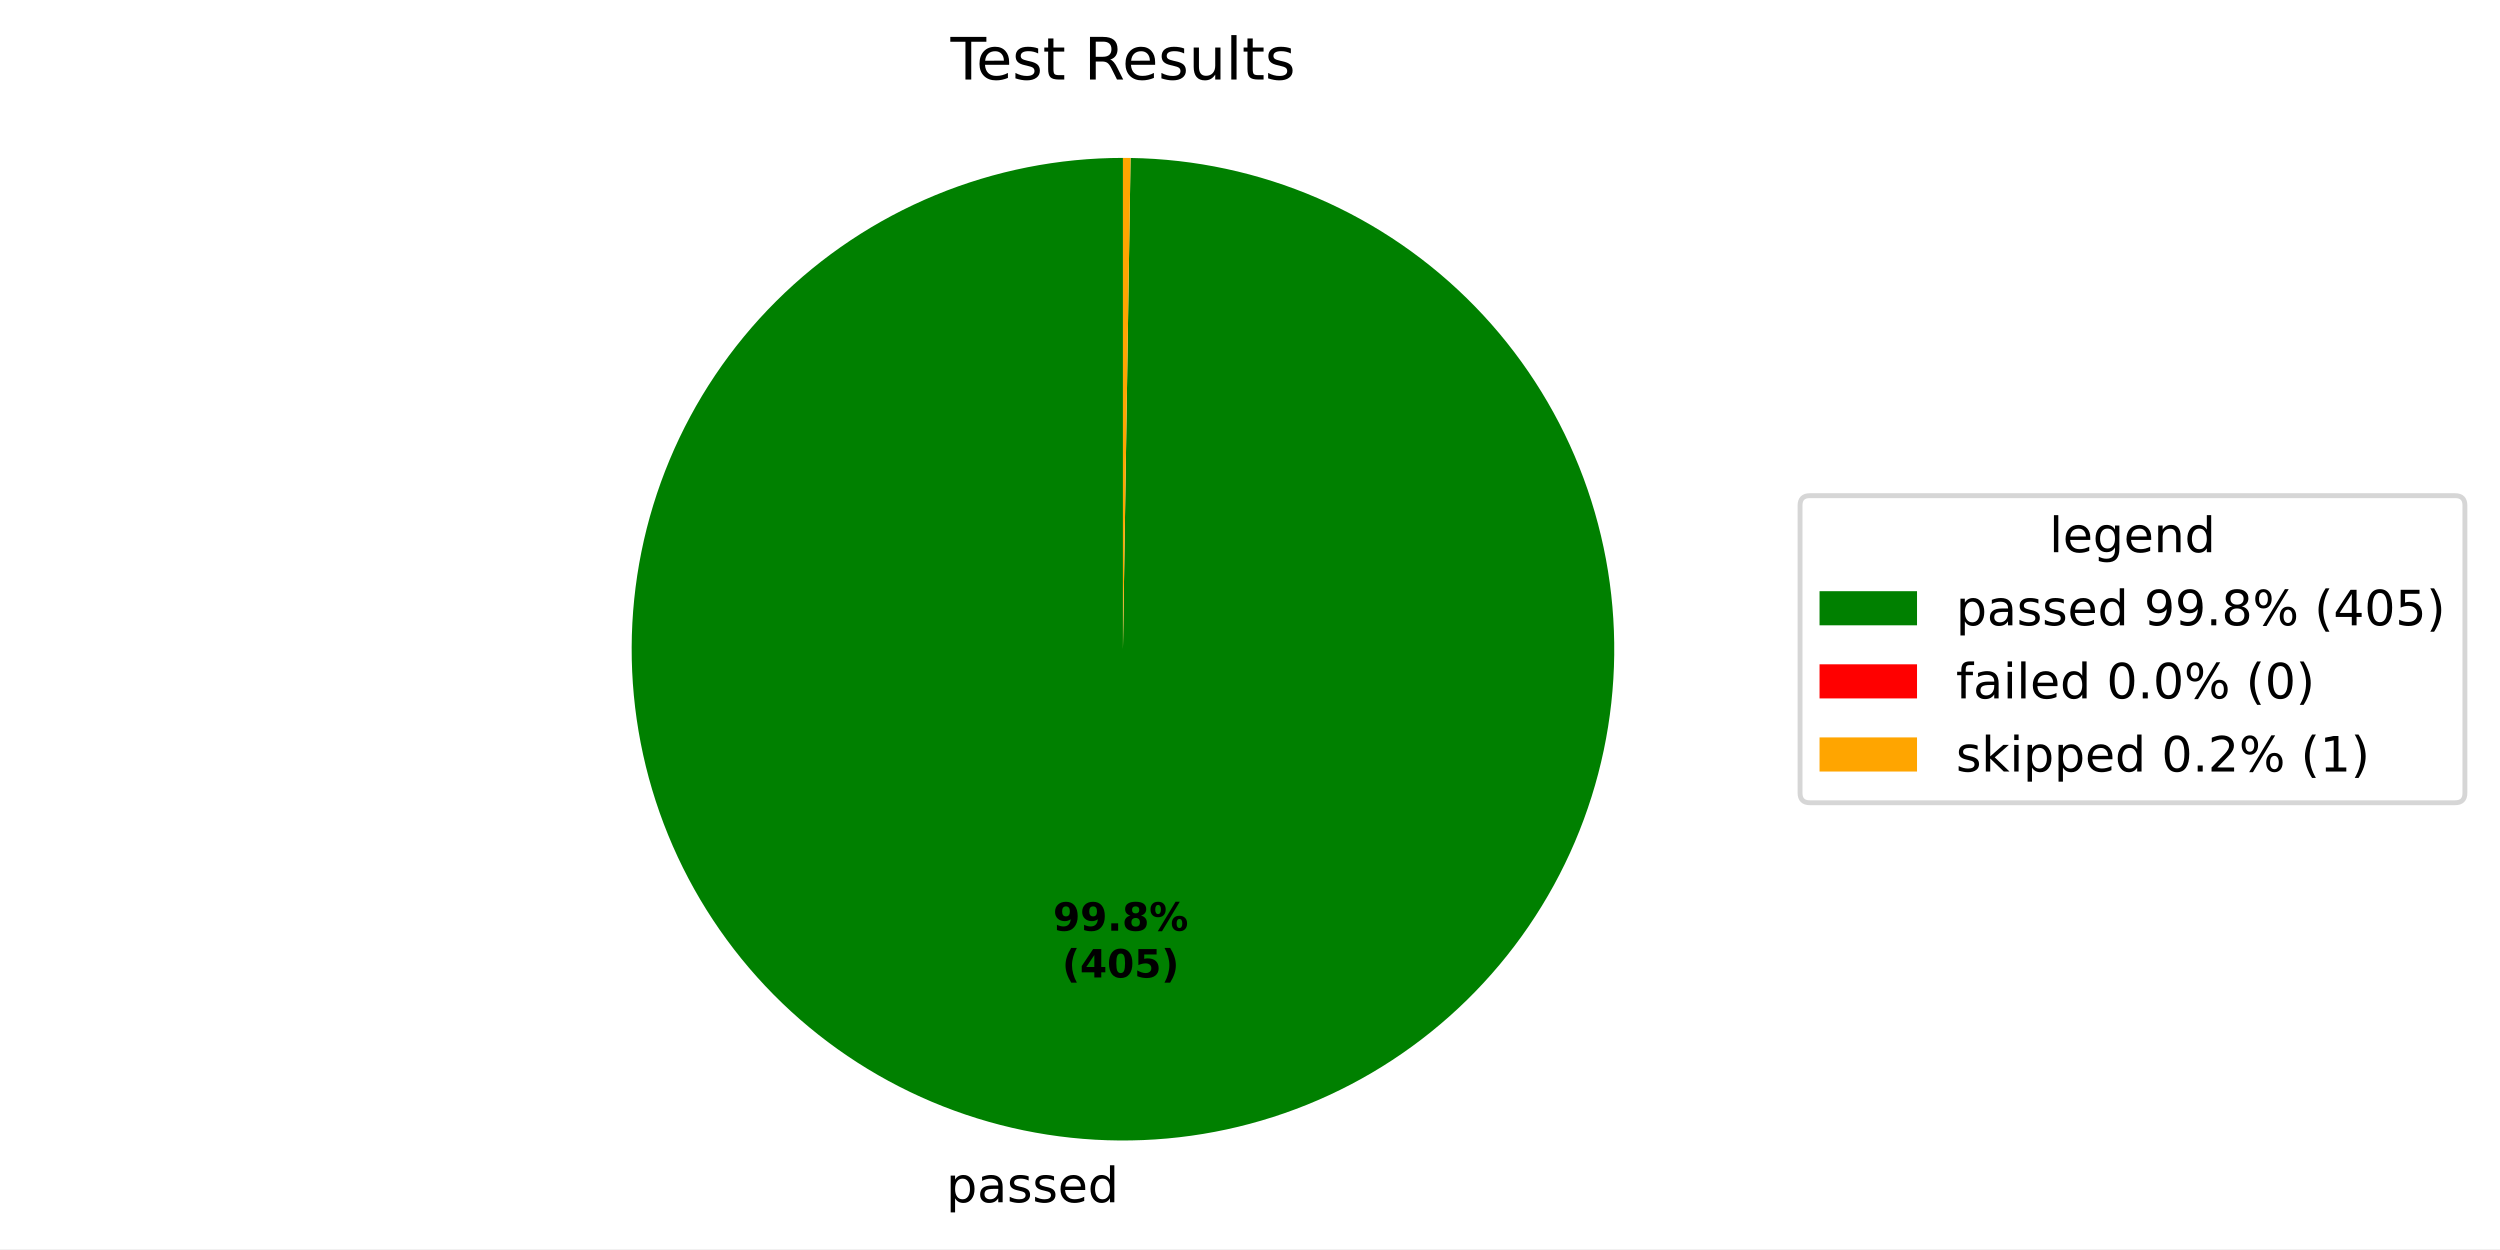
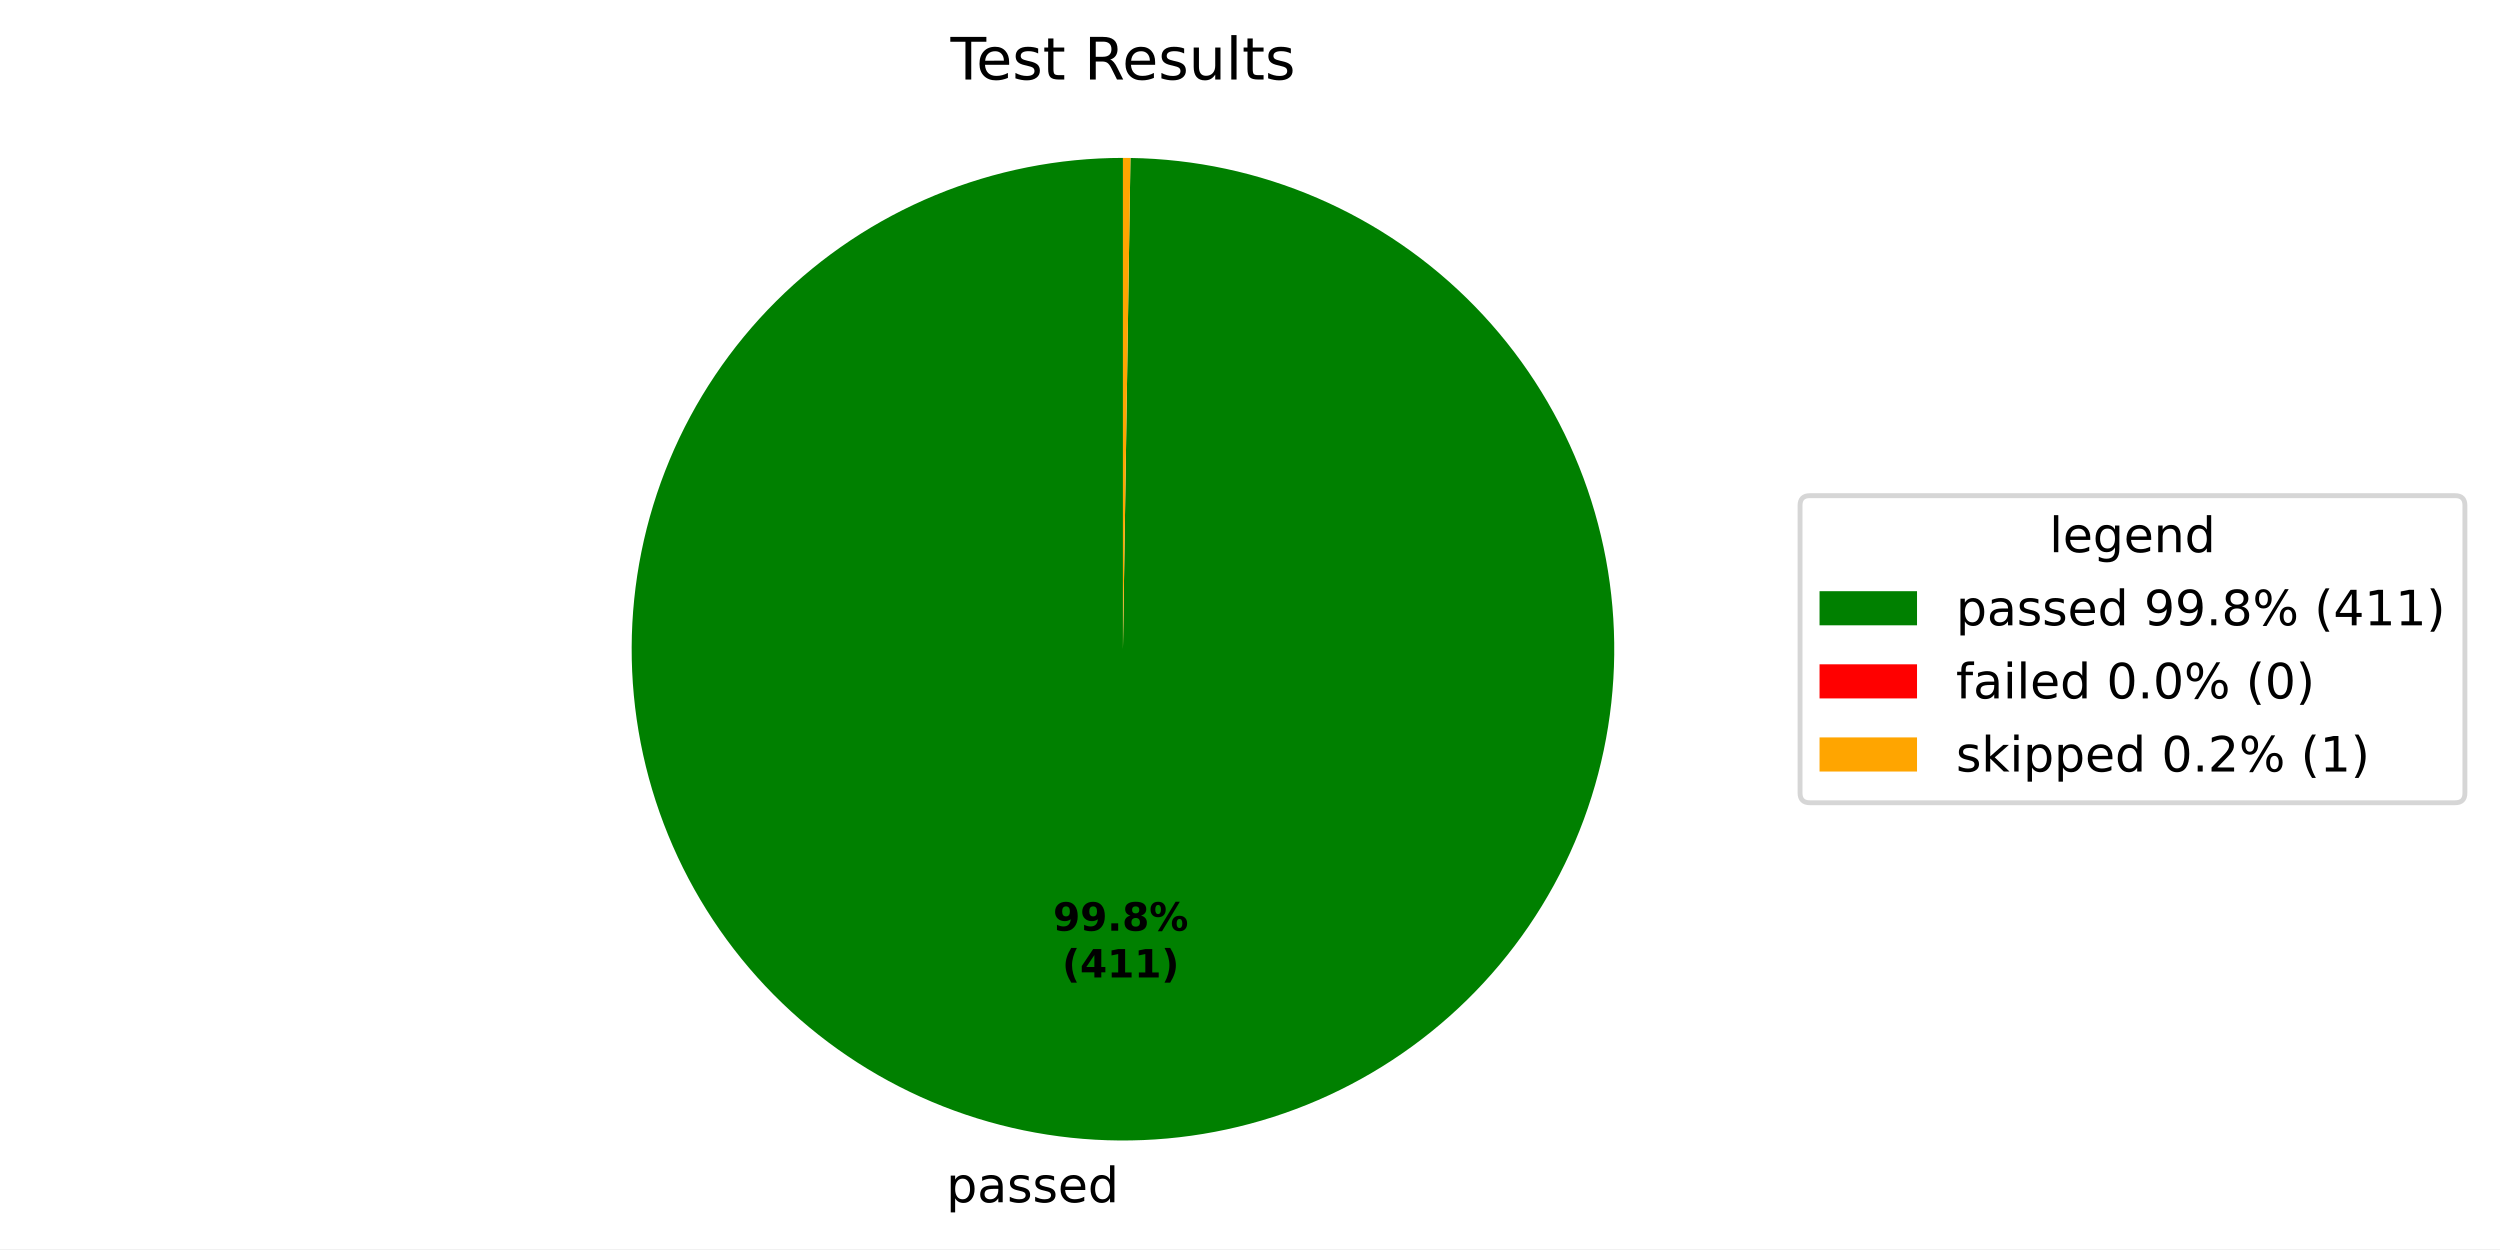
<svg xmlns="http://www.w3.org/2000/svg" xmlns:xlink="http://www.w3.org/1999/xlink" width="512.931pt" height="256.275pt" viewBox="0 0 512.931 256.275" version="1.1">
  <defs>
    <style type="text/css">*{stroke-linejoin: round; stroke-linecap: butt}</style>
  </defs>
  <g id="figure_1">
    <g id="patch_1">
      <path d="M 0 256.275  L 512.931 256.275  L 512.931 0  L 0 0  z " style="fill: #ffffff" />
    </g>
    <g id="axes_1">
      <g id="patch_2">
-         <path d="M 230.4 32.398  C 217.196 32.398 204.12 34.993 191.916 40.034  C 179.712 45.075 168.616 52.465 159.262 61.784  C 149.907 71.103 142.474 82.169 137.385 94.354  C 132.297 106.538 129.652 119.604 129.601 132.808  C 129.55 146.012 132.094 159.098 137.087 171.322  C 142.081 183.545 149.429 194.669 158.711 204.06  C 167.994 213.45 179.031 220.926 191.196 226.062  C 203.36 231.197 216.416 233.893 229.62 233.995  C 242.824 234.097 255.92 231.604 268.162 226.657  C 280.405 221.711 291.557 214.407 300.984 205.161  C 310.41 195.915 317.929 184.906 323.111 172.761  C 328.294 160.617 331.04 147.571 331.193 134.368  C 331.346 121.165 328.904 108.059 324.005 95.798  C 319.106 83.536 311.844 72.356 302.635 62.893  C 293.426 53.431 282.446 45.87 270.322 40.641  C 258.197 35.411 245.162 32.615 231.96 32.41  L 230.4 133.198  z " style="fill: #008000" />
+         <path d="M 230.4 32.398  C 217.195 32.398 204.119 34.993 191.914 40.034  C 179.71 45.076 168.614 52.467 159.26 61.786  C 149.905 71.105 142.472 82.173 137.384 94.358  C 132.296 106.542 129.651 119.609 129.601 132.814  C 129.55 146.018 132.095 159.105 137.09 171.328  C 142.085 183.552 149.434 194.675 158.717 204.066  C 168.001 213.456 179.04 220.931 191.205 226.066  C 203.37 231.2 216.427 233.895 229.631 233.995  C 242.836 234.096 255.932 231.601 268.174 226.653  C 280.417 221.704 291.568 214.398 300.994 205.151  C 310.419 195.903 317.937 184.893 323.118 172.747  C 328.298 160.601 331.042 147.555 331.193 134.351  C 331.344 121.147 328.9 108.042 323.998 95.781  C 319.096 83.519 311.833 72.34 302.621 62.879  C 293.409 53.418 282.428 45.859 270.302 40.632  C 258.176 35.405 245.14 32.611 231.937 32.41  L 230.4 133.198  z " style="fill: #008000" />
      </g>
      <g id="patch_3">
-         <path d="M 231.96 32.41  C 231.96 32.41 231.96 32.41 231.96 32.41  L 230.4 133.198  z " style="fill: #ff0000" />
+         <path d="M 231.937 32.41  C 231.937 32.41 231.937 32.41 231.937 32.41  L 230.4 133.198  z " style="fill: #ff0000" />
      </g>
      <g id="patch_4">
-         <path d="M 231.96 32.41  C 231.7 32.406 231.44 32.403 231.18 32.401  C 230.92 32.399 230.66 32.398 230.4 32.398  L 230.4 133.198  z " style="fill: #ffa500" />
+         <path d="M 231.937 32.41  C 231.681 32.406 231.425 32.403 231.169 32.401  C 230.912 32.399 230.656 32.398 230.4 32.398  L 230.4 133.198  z " style="fill: #ffa500" />
      </g>
      <g id="matplotlib.axis_1" />
      <g id="matplotlib.axis_2" />
      <g id="text_1">
-         <g transform="translate(194.1452 246.6729) scale(0.1 -0.1)">
+         <g transform="translate(194.1576 246.6729) scale(0.1 -0.1)">
          <defs>
            <path id="DejaVuSans-53" d="M 1159 525  L 1159 -1331  L 581 -1331  L 581 3500  L 1159 3500  L 1159 2969  Q 1341 3281 1617 3432  Q 1894 3584 2278 3584  Q 2916 3584 3314 3078  Q 3713 2572 3713 1747  Q 3713 922 3314 415  Q 2916 -91 2278 -91  Q 1894 -91 1617 61  Q 1341 213 1159 525  z M 3116 1747  Q 3116 2381 2855 2742  Q 2594 3103 2138 3103  Q 1681 3103 1420 2742  Q 1159 2381 1159 1747  Q 1159 1113 1420 752  Q 1681 391 2138 391  Q 2594 391 2855 752  Q 3116 1113 3116 1747  z " transform="scale(0.015625)" />
            <path id="DejaVuSans-44" d="M 2194 1759  Q 1497 1759 1228 1600  Q 959 1441 959 1056  Q 959 750 1161 570  Q 1363 391 1709 391  Q 2188 391 2477 730  Q 2766 1069 2766 1631  L 2766 1759  L 2194 1759  z M 3341 1997  L 3341 0  L 2766 0  L 2766 531  Q 2569 213 2275 61  Q 1981 -91 1556 -91  Q 1019 -91 701 211  Q 384 513 384 1019  Q 384 1609 779 1909  Q 1175 2209 1959 2209  L 2766 2209  L 2766 2266  Q 2766 2663 2505 2880  Q 2244 3097 1772 3097  Q 1472 3097 1187 3025  Q 903 2953 641 2809  L 641 3341  Q 956 3463 1253 3523  Q 1550 3584 1831 3584  Q 2591 3584 2966 3190  Q 3341 2797 3341 1997  z " transform="scale(0.015625)" />
            <path id="DejaVuSans-56" d="M 2834 3397  L 2834 2853  Q 2591 2978 2328 3040  Q 2066 3103 1784 3103  Q 1356 3103 1142 2972  Q 928 2841 928 2578  Q 928 2378 1081 2264  Q 1234 2150 1697 2047  L 1894 2003  Q 2506 1872 2764 1633  Q 3022 1394 3022 966  Q 3022 478 2636 193  Q 2250 -91 1575 -91  Q 1294 -91 989 -36  Q 684 19 347 128  L 347 722  Q 666 556 975 473  Q 1284 391 1588 391  Q 1994 391 2212 530  Q 2431 669 2431 922  Q 2431 1156 2273 1281  Q 2116 1406 1581 1522  L 1381 1569  Q 847 1681 609 1914  Q 372 2147 372 2553  Q 372 3047 722 3315  Q 1072 3584 1716 3584  Q 2034 3584 2315 3537  Q 2597 3491 2834 3397  z " transform="scale(0.015625)" />
            <path id="DejaVuSans-48" d="M 3597 1894  L 3597 1613  L 953 1613  Q 991 1019 1311 708  Q 1631 397 2203 397  Q 2534 397 2845 478  Q 3156 559 3463 722  L 3463 178  Q 3153 47 2828 -22  Q 2503 -91 2169 -91  Q 1331 -91 842 396  Q 353 884 353 1716  Q 353 2575 817 3079  Q 1281 3584 2069 3584  Q 2775 3584 3186 3129  Q 3597 2675 3597 1894  z M 3022 2063  Q 3016 2534 2758 2815  Q 2500 3097 2075 3097  Q 1594 3097 1305 2825  Q 1016 2553 972 2059  L 3022 2063  z " transform="scale(0.015625)" />
            <path id="DejaVuSans-47" d="M 2906 2969  L 2906 4863  L 3481 4863  L 3481 0  L 2906 0  L 2906 525  Q 2725 213 2448 61  Q 2172 -91 1784 -91  Q 1150 -91 751 415  Q 353 922 353 1747  Q 353 2572 751 3078  Q 1150 3584 1784 3584  Q 2172 3584 2448 3432  Q 2725 3281 2906 2969  z M 947 1747  Q 947 1113 1208 752  Q 1469 391 1925 391  Q 2381 391 2643 752  Q 2906 1113 2906 1747  Q 2906 2381 2643 2742  Q 2381 3103 1925 3103  Q 1469 3103 1208 2742  Q 947 2381 947 1747  z " transform="scale(0.015625)" />
          </defs>
          <use xlink:href="#DejaVuSans-53" />
          <use xlink:href="#DejaVuSans-44" transform="translate(63.48438 0)" />
          <use xlink:href="#DejaVuSans-56" transform="translate(124.7656 0)" />
          <use xlink:href="#DejaVuSans-56" transform="translate(176.8594 0)" />
          <use xlink:href="#DejaVuSans-48" transform="translate(228.9531 0)" />
          <use xlink:href="#DejaVuSans-47" transform="translate(290.4844 0)" />
        </g>
      </g>
      <g id="text_2">
-         <g transform="translate(216.0551 190.9537) scale(0.08 -0.08)">
+         <g transform="translate(216.062 190.9537) scale(0.08 -0.08)">
          <defs>
            <path id="DejaVuSans-Bold-1c" d="M 641 103  L 641 966  Q 928 831 1190 764  Q 1453 697 1709 697  Q 2247 697 2547 995  Q 2847 1294 2900 1881  Q 2688 1725 2447 1647  Q 2206 1569 1925 1569  Q 1209 1569 770 1986  Q 331 2403 331 3084  Q 331 3838 820 4291  Q 1309 4744 2131 4744  Q 3044 4744 3544 4128  Q 4044 3513 4044 2388  Q 4044 1231 3459 570  Q 2875 -91 1856 -91  Q 1528 -91 1228 -42  Q 928 6 641 103  z M 2125 2350  Q 2441 2350 2600 2554  Q 2759 2759 2759 3169  Q 2759 3575 2600 3781  Q 2441 3988 2125 3988  Q 1809 3988 1650 3781  Q 1491 3575 1491 3169  Q 1491 2759 1650 2554  Q 1809 2350 2125 2350  z " transform="scale(0.015625)" />
            <path id="DejaVuSans-Bold-11" d="M 653 1209  L 1778 1209  L 1778 0  L 653 0  L 653 1209  z " transform="scale(0.015625)" />
            <path id="DejaVuSans-Bold-1b" d="M 2228 2088  Q 1891 2088 1709 1903  Q 1528 1719 1528 1375  Q 1528 1031 1709 848  Q 1891 666 2228 666  Q 2563 666 2741 848  Q 2919 1031 2919 1375  Q 2919 1722 2741 1905  Q 2563 2088 2228 2088  z M 1350 2484  Q 925 2613 709 2878  Q 494 3144 494 3541  Q 494 4131 934 4440  Q 1375 4750 2228 4750  Q 3075 4750 3515 4442  Q 3956 4134 3956 3541  Q 3956 3144 3739 2878  Q 3522 2613 3097 2484  Q 3572 2353 3814 2058  Q 4056 1763 4056 1313  Q 4056 619 3595 264  Q 3134 -91 2228 -91  Q 1319 -91 855 264  Q 391 619 391 1313  Q 391 1763 633 2058  Q 875 2353 1350 2484  z M 1631 3419  Q 1631 3141 1786 2991  Q 1941 2841 2228 2841  Q 2509 2841 2662 2991  Q 2816 3141 2816 3419  Q 2816 3697 2662 3845  Q 2509 3994 2228 3994  Q 1941 3994 1786 3844  Q 1631 3694 1631 3419  z " transform="scale(0.015625)" />
            <path id="DejaVuSans-Bold-8" d="M 4959 1925  Q 4738 1925 4616 1733  Q 4494 1541 4494 1184  Q 4494 825 4614 633  Q 4734 441 4959 441  Q 5184 441 5303 633  Q 5422 825 5422 1184  Q 5422 1541 5301 1733  Q 5181 1925 4959 1925  z M 4959 2450  Q 5541 2450 5875 2112  Q 6209 1775 6209 1184  Q 6209 594 5875 251  Q 5541 -91 4959 -91  Q 4378 -91 4042 251  Q 3706 594 3706 1184  Q 3706 1772 4042 2111  Q 4378 2450 4959 2450  z M 2094 -91  L 1403 -91  L 4319 4750  L 5013 4750  L 2094 -91  z M 1453 4750  Q 2034 4750 2367 4411  Q 2700 4072 2700 3481  Q 2700 2891 2367 2550  Q 2034 2209 1453 2209  Q 872 2209 539 2550  Q 206 2891 206 3481  Q 206 4072 539 4411  Q 872 4750 1453 4750  z M 1453 4225  Q 1228 4225 1106 4031  Q 984 3838 984 3481  Q 984 3122 1106 2926  Q 1228 2731 1453 2731  Q 1678 2731 1798 2926  Q 1919 3122 1919 3481  Q 1919 3838 1797 4031  Q 1675 4225 1453 4225  z " transform="scale(0.015625)" />
          </defs>
          <use xlink:href="#DejaVuSans-Bold-1c" />
          <use xlink:href="#DejaVuSans-Bold-1c" transform="translate(69.57812 0)" />
          <use xlink:href="#DejaVuSans-Bold-11" transform="translate(139.1562 0)" />
          <use xlink:href="#DejaVuSans-Bold-1b" transform="translate(177.1406 0)" />
          <use xlink:href="#DejaVuSans-Bold-8" transform="translate(246.7188 0)" />
        </g>
-         <g transform="translate(217.9264 200.5552) scale(0.08 -0.08)">
+         <g transform="translate(217.9332 200.5553) scale(0.08 -0.08)">
          <defs>
            <path id="DejaVuSans-Bold-b" d="M 2413 -844  L 1484 -844  Q 1006 -72 778 623  Q 550 1319 550 2003  Q 550 2688 779 3389  Q 1009 4091 1484 4856  L 2413 4856  Q 2013 4116 1813 3408  Q 1613 2700 1613 2009  Q 1613 1319 1811 609  Q 2009 -100 2413 -844  z " transform="scale(0.015625)" />
            <path id="DejaVuSans-Bold-17" d="M 2356 3675  L 1038 1722  L 2356 1722  L 2356 3675  z M 2156 4666  L 3494 4666  L 3494 1722  L 4159 1722  L 4159 850  L 3494 850  L 3494 0  L 2356 0  L 2356 850  L 288 850  L 288 1881  L 2156 4666  z " transform="scale(0.015625)" />
-             <path id="DejaVuSans-Bold-13" d="M 2944 2338  Q 2944 3213 2780 3570  Q 2616 3928 2228 3928  Q 1841 3928 1675 3570  Q 1509 3213 1509 2338  Q 1509 1453 1675 1090  Q 1841 728 2228 728  Q 2613 728 2778 1090  Q 2944 1453 2944 2338  z M 4147 2328  Q 4147 1169 3647 539  Q 3147 -91 2228 -91  Q 1306 -91 806 539  Q 306 1169 306 2328  Q 306 3491 806 4120  Q 1306 4750 2228 4750  Q 3147 4750 3647 4120  Q 4147 3491 4147 2328  z " transform="scale(0.015625)" />
-             <path id="DejaVuSans-Bold-18" d="M 678 4666  L 3669 4666  L 3669 3781  L 1638 3781  L 1638 3059  Q 1775 3097 1914 3117  Q 2053 3138 2203 3138  Q 3056 3138 3531 2711  Q 4006 2284 4006 1522  Q 4006 766 3489 337  Q 2972 -91 2053 -91  Q 1656 -91 1267 -14  Q 878 63 494 219  L 494 1166  Q 875 947 1217 837  Q 1559 728 1863 728  Q 2300 728 2551 942  Q 2803 1156 2803 1522  Q 2803 1891 2551 2103  Q 2300 2316 1863 2316  Q 1603 2316 1309 2248  Q 1016 2181 678 2041  L 678 4666  z " transform="scale(0.015625)" />
+             <path id="DejaVuSans-Bold-14" d="M 750 831  L 1813 831  L 1813 3847  L 722 3622  L 722 4441  L 1806 4666  L 2950 4666  L 2950 831  L 4013 831  L 4013 0  L 750 0  L 750 831  z " transform="scale(0.015625)" />
            <path id="DejaVuSans-Bold-c" d="M 513 -844  Q 913 -100 1113 609  Q 1313 1319 1313 2009  Q 1313 2700 1113 3408  Q 913 4116 513 4856  L 1441 4856  Q 1916 4091 2145 3389  Q 2375 2688 2375 2003  Q 2375 1319 2147 623  Q 1919 -72 1441 -844  L 513 -844  z " transform="scale(0.015625)" />
          </defs>
          <use xlink:href="#DejaVuSans-Bold-b" />
          <use xlink:href="#DejaVuSans-Bold-17" transform="translate(45.70312 0)" />
-           <use xlink:href="#DejaVuSans-Bold-13" transform="translate(115.2812 0)" />
-           <use xlink:href="#DejaVuSans-Bold-18" transform="translate(184.8594 0)" />
+           <use xlink:href="#DejaVuSans-Bold-14" transform="translate(115.2812 0)" />
+           <use xlink:href="#DejaVuSans-Bold-14" transform="translate(184.8594 0)" />
          <use xlink:href="#DejaVuSans-Bold-c" transform="translate(254.4375 0)" />
        </g>
      </g>
      <g id="text_3">
        <g transform="translate(195.0131 16.31812) scale(0.12 -0.12)">
          <defs>
            <path id="DejaVuSans-37" d="M -19 4666  L 3928 4666  L 3928 4134  L 2272 4134  L 2272 0  L 1638 0  L 1638 4134  L -19 4134  L -19 4666  z " transform="scale(0.015625)" />
            <path id="DejaVuSans-57" d="M 1172 4494  L 1172 3500  L 2356 3500  L 2356 3053  L 1172 3053  L 1172 1153  Q 1172 725 1289 603  Q 1406 481 1766 481  L 2356 481  L 2356 0  L 1766 0  Q 1100 0 847 248  Q 594 497 594 1153  L 594 3053  L 172 3053  L 172 3500  L 594 3500  L 594 4494  L 1172 4494  z " transform="scale(0.015625)" />
            <path id="DejaVuSans-3" transform="scale(0.015625)" />
            <path id="DejaVuSans-35" d="M 2841 2188  Q 3044 2119 3236 1894  Q 3428 1669 3622 1275  L 4263 0  L 3584 0  L 2988 1197  Q 2756 1666 2539 1819  Q 2322 1972 1947 1972  L 1259 1972  L 1259 0  L 628 0  L 628 4666  L 2053 4666  Q 2853 4666 3247 4331  Q 3641 3997 3641 3322  Q 3641 2881 3436 2590  Q 3231 2300 2841 2188  z M 1259 4147  L 1259 2491  L 2053 2491  Q 2509 2491 2742 2702  Q 2975 2913 2975 3322  Q 2975 3731 2742 3939  Q 2509 4147 2053 4147  L 1259 4147  z " transform="scale(0.015625)" />
            <path id="DejaVuSans-58" d="M 544 1381  L 544 3500  L 1119 3500  L 1119 1403  Q 1119 906 1312 657  Q 1506 409 1894 409  Q 2359 409 2629 706  Q 2900 1003 2900 1516  L 2900 3500  L 3475 3500  L 3475 0  L 2900 0  L 2900 538  Q 2691 219 2414 64  Q 2138 -91 1772 -91  Q 1169 -91 856 284  Q 544 659 544 1381  z M 1991 3584  L 1991 3584  z " transform="scale(0.015625)" />
            <path id="DejaVuSans-4f" d="M 603 4863  L 1178 4863  L 1178 0  L 603 0  L 603 4863  z " transform="scale(0.015625)" />
          </defs>
          <use xlink:href="#DejaVuSans-37" />
          <use xlink:href="#DejaVuSans-48" transform="translate(44.09375 0)" />
          <use xlink:href="#DejaVuSans-56" transform="translate(105.625 0)" />
          <use xlink:href="#DejaVuSans-57" transform="translate(157.7188 0)" />
          <use xlink:href="#DejaVuSans-3" transform="translate(196.9219 0)" />
          <use xlink:href="#DejaVuSans-35" transform="translate(228.7031 0)" />
          <use xlink:href="#DejaVuSans-48" transform="translate(293.7031 0)" />
          <use xlink:href="#DejaVuSans-56" transform="translate(355.2344 0)" />
          <use xlink:href="#DejaVuSans-58" transform="translate(407.3281 0)" />
          <use xlink:href="#DejaVuSans-4f" transform="translate(470.7031 0)" />
          <use xlink:href="#DejaVuSans-57" transform="translate(498.4844 0)" />
          <use xlink:href="#DejaVuSans-56" transform="translate(537.6875 0)" />
        </g>
      </g>
      <g id="legend_1">
        <g id="patch_5">
          <path d="M 371.32 164.7  L 503.731 164.7  Q 505.731 164.7 505.731 162.7  L 505.731 103.697  Q 505.731 101.697 503.731 101.697  L 371.32 101.697  Q 369.32 101.697 369.32 103.697  L 369.32 162.7  Q 369.32 164.7 371.32 164.7  z " style="fill: #ffffff; opacity: 0.8; stroke: #cccccc; stroke-linejoin: miter" />
        </g>
        <g id="text_4">
          <g transform="translate(420.4661 113.295) scale(0.1 -0.1)">
            <defs>
              <path id="DejaVuSans-4a" d="M 2906 1791  Q 2906 2416 2648 2759  Q 2391 3103 1925 3103  Q 1463 3103 1205 2759  Q 947 2416 947 1791  Q 947 1169 1205 825  Q 1463 481 1925 481  Q 2391 481 2648 825  Q 2906 1169 2906 1791  z M 3481 434  Q 3481 -459 3084 -895  Q 2688 -1331 1869 -1331  Q 1566 -1331 1297 -1286  Q 1028 -1241 775 -1147  L 775 -588  Q 1028 -725 1275 -790  Q 1522 -856 1778 -856  Q 2344 -856 2625 -561  Q 2906 -266 2906 331  L 2906 616  Q 2728 306 2450 153  Q 2172 0 1784 0  Q 1141 0 747 490  Q 353 981 353 1791  Q 353 2603 747 3093  Q 1141 3584 1784 3584  Q 2172 3584 2450 3431  Q 2728 3278 2906 2969  L 2906 3500  L 3481 3500  L 3481 434  z " transform="scale(0.015625)" />
              <path id="DejaVuSans-51" d="M 3513 2113  L 3513 0  L 2938 0  L 2938 2094  Q 2938 2591 2744 2837  Q 2550 3084 2163 3084  Q 1697 3084 1428 2787  Q 1159 2491 1159 1978  L 1159 0  L 581 0  L 581 3500  L 1159 3500  L 1159 2956  Q 1366 3272 1645 3428  Q 1925 3584 2291 3584  Q 2894 3584 3203 3211  Q 3513 2838 3513 2113  z " transform="scale(0.015625)" />
            </defs>
            <use xlink:href="#DejaVuSans-4f" />
            <use xlink:href="#DejaVuSans-48" transform="translate(27.78125 0)" />
            <use xlink:href="#DejaVuSans-4a" transform="translate(89.3125 0)" />
            <use xlink:href="#DejaVuSans-48" transform="translate(152.7969 0)" />
            <use xlink:href="#DejaVuSans-51" transform="translate(214.3281 0)" />
            <use xlink:href="#DejaVuSans-47" transform="translate(277.7031 0)" />
          </g>
        </g>
        <g id="patch_6">
          <path d="M 373.32 128.296  L 393.32 128.296  L 393.32 121.296  L 373.32 121.296  z " style="fill: #008000" />
        </g>
        <g id="text_5">
          <g transform="translate(401.32 128.2958) scale(0.1 -0.1)">
            <defs>
              <path id="DejaVuSans-1c" d="M 703 97  L 703 672  Q 941 559 1184 500  Q 1428 441 1663 441  Q 2288 441 2617 861  Q 2947 1281 2994 2138  Q 2813 1869 2534 1725  Q 2256 1581 1919 1581  Q 1219 1581 811 2004  Q 403 2428 403 3163  Q 403 3881 828 4315  Q 1253 4750 1959 4750  Q 2769 4750 3195 4129  Q 3622 3509 3622 2328  Q 3622 1225 3098 567  Q 2575 -91 1691 -91  Q 1453 -91 1209 -44  Q 966 3 703 97  z M 1959 2075  Q 2384 2075 2632 2365  Q 2881 2656 2881 3163  Q 2881 3666 2632 3958  Q 2384 4250 1959 4250  Q 1534 4250 1286 3958  Q 1038 3666 1038 3163  Q 1038 2656 1286 2365  Q 1534 2075 1959 2075  z " transform="scale(0.015625)" />
              <path id="DejaVuSans-11" d="M 684 794  L 1344 794  L 1344 0  L 684 0  L 684 794  z " transform="scale(0.015625)" />
              <path id="DejaVuSans-1b" d="M 2034 2216  Q 1584 2216 1326 1975  Q 1069 1734 1069 1313  Q 1069 891 1326 650  Q 1584 409 2034 409  Q 2484 409 2743 651  Q 3003 894 3003 1313  Q 3003 1734 2745 1975  Q 2488 2216 2034 2216  z M 1403 2484  Q 997 2584 770 2862  Q 544 3141 544 3541  Q 544 4100 942 4425  Q 1341 4750 2034 4750  Q 2731 4750 3128 4425  Q 3525 4100 3525 3541  Q 3525 3141 3298 2862  Q 3072 2584 2669 2484  Q 3125 2378 3379 2068  Q 3634 1759 3634 1313  Q 3634 634 3220 271  Q 2806 -91 2034 -91  Q 1263 -91 848 271  Q 434 634 434 1313  Q 434 1759 690 2068  Q 947 2378 1403 2484  z M 1172 3481  Q 1172 3119 1398 2916  Q 1625 2713 2034 2713  Q 2441 2713 2670 2916  Q 2900 3119 2900 3481  Q 2900 3844 2670 4047  Q 2441 4250 2034 4250  Q 1625 4250 1398 4047  Q 1172 3844 1172 3481  z " transform="scale(0.015625)" />
              <path id="DejaVuSans-8" d="M 4653 2053  Q 4381 2053 4226 1822  Q 4072 1591 4072 1178  Q 4072 772 4226 539  Q 4381 306 4653 306  Q 4919 306 5073 539  Q 5228 772 5228 1178  Q 5228 1588 5073 1820  Q 4919 2053 4653 2053  z M 4653 2450  Q 5147 2450 5437 2106  Q 5728 1763 5728 1178  Q 5728 594 5436 251  Q 5144 -91 4653 -91  Q 4153 -91 3862 251  Q 3572 594 3572 1178  Q 3572 1766 3864 2108  Q 4156 2450 4653 2450  z M 1428 4353  Q 1159 4353 1004 4120  Q 850 3888 850 3481  Q 850 3069 1003 2837  Q 1156 2606 1428 2606  Q 1700 2606 1854 2837  Q 2009 3069 2009 3481  Q 2009 3884 1853 4118  Q 1697 4353 1428 4353  z M 4250 4750  L 4750 4750  L 1831 -91  L 1331 -91  L 4250 4750  z M 1428 4750  Q 1922 4750 2215 4408  Q 2509 4066 2509 3481  Q 2509 2891 2217 2550  Q 1925 2209 1428 2209  Q 931 2209 642 2551  Q 353 2894 353 3481  Q 353 4063 643 4406  Q 934 4750 1428 4750  z " transform="scale(0.015625)" />
              <path id="DejaVuSans-b" d="M 1984 4856  Q 1566 4138 1362 3434  Q 1159 2731 1159 2009  Q 1159 1288 1364 580  Q 1569 -128 1984 -844  L 1484 -844  Q 1016 -109 783 600  Q 550 1309 550 2009  Q 550 2706 781 3412  Q 1013 4119 1484 4856  L 1984 4856  z " transform="scale(0.015625)" />
              <path id="DejaVuSans-17" d="M 2419 4116  L 825 1625  L 2419 1625  L 2419 4116  z M 2253 4666  L 3047 4666  L 3047 1625  L 3713 1625  L 3713 1100  L 3047 1100  L 3047 0  L 2419 0  L 2419 1100  L 313 1100  L 313 1709  L 2253 4666  z " transform="scale(0.015625)" />
-               <path id="DejaVuSans-13" d="M 2034 4250  Q 1547 4250 1301 3770  Q 1056 3291 1056 2328  Q 1056 1369 1301 889  Q 1547 409 2034 409  Q 2525 409 2770 889  Q 3016 1369 3016 2328  Q 3016 3291 2770 3770  Q 2525 4250 2034 4250  z M 2034 4750  Q 2819 4750 3233 4129  Q 3647 3509 3647 2328  Q 3647 1150 3233 529  Q 2819 -91 2034 -91  Q 1250 -91 836 529  Q 422 1150 422 2328  Q 422 3509 836 4129  Q 1250 4750 2034 4750  z " transform="scale(0.015625)" />
-               <path id="DejaVuSans-18" d="M 691 4666  L 3169 4666  L 3169 4134  L 1269 4134  L 1269 2991  Q 1406 3038 1543 3061  Q 1681 3084 1819 3084  Q 2600 3084 3056 2656  Q 3513 2228 3513 1497  Q 3513 744 3044 326  Q 2575 -91 1722 -91  Q 1428 -91 1123 -41  Q 819 9 494 109  L 494 744  Q 775 591 1075 516  Q 1375 441 1709 441  Q 2250 441 2565 725  Q 2881 1009 2881 1497  Q 2881 1984 2565 2268  Q 2250 2553 1709 2553  Q 1456 2553 1204 2497  Q 953 2441 691 2322  L 691 4666  z " transform="scale(0.015625)" />
+               <path id="DejaVuSans-14" d="M 794 531  L 1825 531  L 1825 4091  L 703 3866  L 703 4441  L 1819 4666  L 2450 4666  L 2450 531  L 3481 531  L 3481 0  L 794 0  L 794 531  z " transform="scale(0.015625)" />
              <path id="DejaVuSans-c" d="M 513 4856  L 1013 4856  Q 1481 4119 1714 3412  Q 1947 2706 1947 2009  Q 1947 1309 1714 600  Q 1481 -109 1013 -844  L 513 -844  Q 928 -128 1133 580  Q 1338 1288 1338 2009  Q 1338 2731 1133 3434  Q 928 4138 513 4856  z " transform="scale(0.015625)" />
            </defs>
            <use xlink:href="#DejaVuSans-53" />
            <use xlink:href="#DejaVuSans-44" transform="translate(63.48438 0)" />
            <use xlink:href="#DejaVuSans-56" transform="translate(124.7656 0)" />
            <use xlink:href="#DejaVuSans-56" transform="translate(176.8594 0)" />
            <use xlink:href="#DejaVuSans-48" transform="translate(228.9531 0)" />
            <use xlink:href="#DejaVuSans-47" transform="translate(290.4844 0)" />
            <use xlink:href="#DejaVuSans-3" transform="translate(353.9688 0)" />
            <use xlink:href="#DejaVuSans-1c" transform="translate(385.75 0)" />
            <use xlink:href="#DejaVuSans-1c" transform="translate(449.375 0)" />
            <use xlink:href="#DejaVuSans-11" transform="translate(513 0)" />
            <use xlink:href="#DejaVuSans-1b" transform="translate(544.7812 0)" />
            <use xlink:href="#DejaVuSans-8" transform="translate(608.4062 0)" />
            <use xlink:href="#DejaVuSans-3" transform="translate(703.4219 0)" />
            <use xlink:href="#DejaVuSans-b" transform="translate(735.2031 0)" />
            <use xlink:href="#DejaVuSans-17" transform="translate(774.2188 0)" />
-             <use xlink:href="#DejaVuSans-13" transform="translate(837.8438 0)" />
-             <use xlink:href="#DejaVuSans-18" transform="translate(901.4688 0)" />
+             <use xlink:href="#DejaVuSans-14" transform="translate(837.8438 0)" />
+             <use xlink:href="#DejaVuSans-14" transform="translate(901.4688 0)" />
            <use xlink:href="#DejaVuSans-c" transform="translate(965.0938 0)" />
          </g>
        </g>
        <g id="patch_7">
          <path d="M 373.32 143.297  L 393.32 143.297  L 393.32 136.297  L 373.32 136.297  z " style="fill: #ff0000" />
        </g>
        <g id="text_6">
          <g transform="translate(401.32 143.2966) scale(0.1 -0.1)">
            <defs>
              <path id="DejaVuSans-49" d="M 2375 4863  L 2375 4384  L 1825 4384  Q 1516 4384 1395 4259  Q 1275 4134 1275 3809  L 1275 3500  L 2222 3500  L 2222 3053  L 1275 3053  L 1275 0  L 697 0  L 697 3053  L 147 3053  L 147 3500  L 697 3500  L 697 3744  Q 697 4328 969 4595  Q 1241 4863 1831 4863  L 2375 4863  z " transform="scale(0.015625)" />
              <path id="DejaVuSans-4c" d="M 603 3500  L 1178 3500  L 1178 0  L 603 0  L 603 3500  z M 603 4863  L 1178 4863  L 1178 4134  L 603 4134  L 603 4863  z " transform="scale(0.015625)" />
+               <path id="DejaVuSans-13" d="M 2034 4250  Q 1547 4250 1301 3770  Q 1056 3291 1056 2328  Q 1056 1369 1301 889  Q 1547 409 2034 409  Q 2525 409 2770 889  Q 3016 1369 3016 2328  Q 3016 3291 2770 3770  Q 2525 4250 2034 4250  z M 2034 4750  Q 2819 4750 3233 4129  Q 3647 3509 3647 2328  Q 3647 1150 3233 529  Q 2819 -91 2034 -91  Q 1250 -91 836 529  Q 422 1150 422 2328  Q 422 3509 836 4129  Q 1250 4750 2034 4750  z " transform="scale(0.015625)" />
            </defs>
            <use xlink:href="#DejaVuSans-49" />
            <use xlink:href="#DejaVuSans-44" transform="translate(35.20312 0)" />
            <use xlink:href="#DejaVuSans-4c" transform="translate(96.48438 0)" />
            <use xlink:href="#DejaVuSans-4f" transform="translate(124.2656 0)" />
            <use xlink:href="#DejaVuSans-48" transform="translate(152.0469 0)" />
            <use xlink:href="#DejaVuSans-47" transform="translate(213.5781 0)" />
            <use xlink:href="#DejaVuSans-3" transform="translate(277.0625 0)" />
            <use xlink:href="#DejaVuSans-13" transform="translate(308.8438 0)" />
            <use xlink:href="#DejaVuSans-11" transform="translate(372.4688 0)" />
            <use xlink:href="#DejaVuSans-13" transform="translate(404.25 0)" />
            <use xlink:href="#DejaVuSans-8" transform="translate(467.875 0)" />
            <use xlink:href="#DejaVuSans-3" transform="translate(562.8906 0)" />
            <use xlink:href="#DejaVuSans-b" transform="translate(594.6719 0)" />
            <use xlink:href="#DejaVuSans-13" transform="translate(633.6875 0)" />
            <use xlink:href="#DejaVuSans-c" transform="translate(697.3125 0)" />
          </g>
        </g>
        <g id="patch_8">
          <path d="M 373.32 158.297  L 393.32 158.297  L 393.32 151.297  L 373.32 151.297  z " style="fill: #ffa500" />
        </g>
        <g id="text_7">
          <g transform="translate(401.32 158.2973) scale(0.1 -0.1)">
            <defs>
              <path id="DejaVuSans-4e" d="M 581 4863  L 1159 4863  L 1159 1991  L 2875 3500  L 3609 3500  L 1753 1863  L 3688 0  L 2938 0  L 1159 1709  L 1159 0  L 581 0  L 581 4863  z " transform="scale(0.015625)" />
              <path id="DejaVuSans-15" d="M 1228 531  L 3431 531  L 3431 0  L 469 0  L 469 531  Q 828 903 1448 1529  Q 2069 2156 2228 2338  Q 2531 2678 2651 2914  Q 2772 3150 2772 3378  Q 2772 3750 2511 3984  Q 2250 4219 1831 4219  Q 1534 4219 1204 4116  Q 875 4013 500 3803  L 500 4441  Q 881 4594 1212 4672  Q 1544 4750 1819 4750  Q 2544 4750 2975 4387  Q 3406 4025 3406 3419  Q 3406 3131 3298 2873  Q 3191 2616 2906 2266  Q 2828 2175 2409 1742  Q 1991 1309 1228 531  z " transform="scale(0.015625)" />
-               <path id="DejaVuSans-14" d="M 794 531  L 1825 531  L 1825 4091  L 703 3866  L 703 4441  L 1819 4666  L 2450 4666  L 2450 531  L 3481 531  L 3481 0  L 794 0  L 794 531  z " transform="scale(0.015625)" />
            </defs>
            <use xlink:href="#DejaVuSans-56" />
            <use xlink:href="#DejaVuSans-4e" transform="translate(52.09375 0)" />
            <use xlink:href="#DejaVuSans-4c" transform="translate(110 0)" />
            <use xlink:href="#DejaVuSans-53" transform="translate(137.7812 0)" />
            <use xlink:href="#DejaVuSans-53" transform="translate(201.2656 0)" />
            <use xlink:href="#DejaVuSans-48" transform="translate(264.75 0)" />
            <use xlink:href="#DejaVuSans-47" transform="translate(326.2812 0)" />
            <use xlink:href="#DejaVuSans-3" transform="translate(389.7656 0)" />
            <use xlink:href="#DejaVuSans-13" transform="translate(421.5469 0)" />
            <use xlink:href="#DejaVuSans-11" transform="translate(485.1719 0)" />
            <use xlink:href="#DejaVuSans-15" transform="translate(516.9531 0)" />
            <use xlink:href="#DejaVuSans-8" transform="translate(580.5781 0)" />
            <use xlink:href="#DejaVuSans-3" transform="translate(675.5938 0)" />
            <use xlink:href="#DejaVuSans-b" transform="translate(707.375 0)" />
            <use xlink:href="#DejaVuSans-14" transform="translate(746.3906 0)" />
            <use xlink:href="#DejaVuSans-c" transform="translate(810.0156 0)" />
          </g>
        </g>
      </g>
    </g>
  </g>
</svg>
